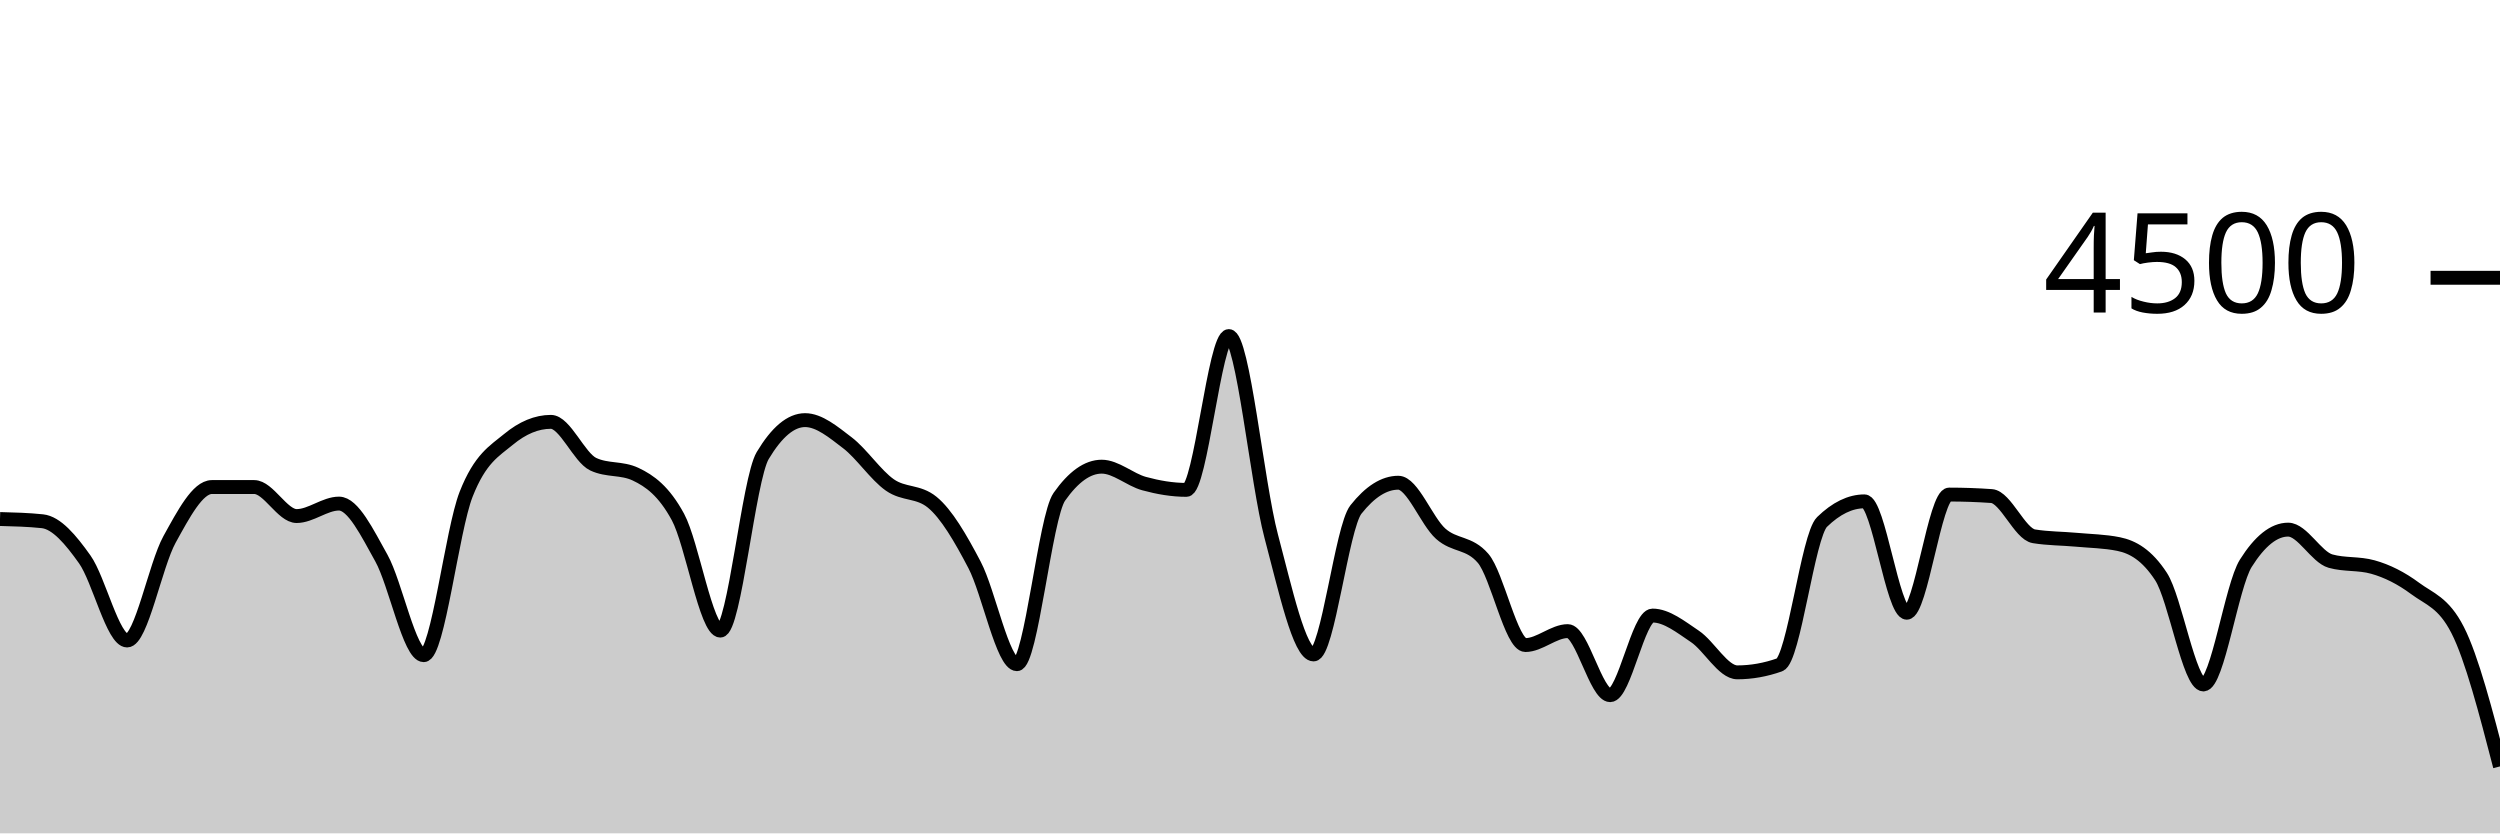
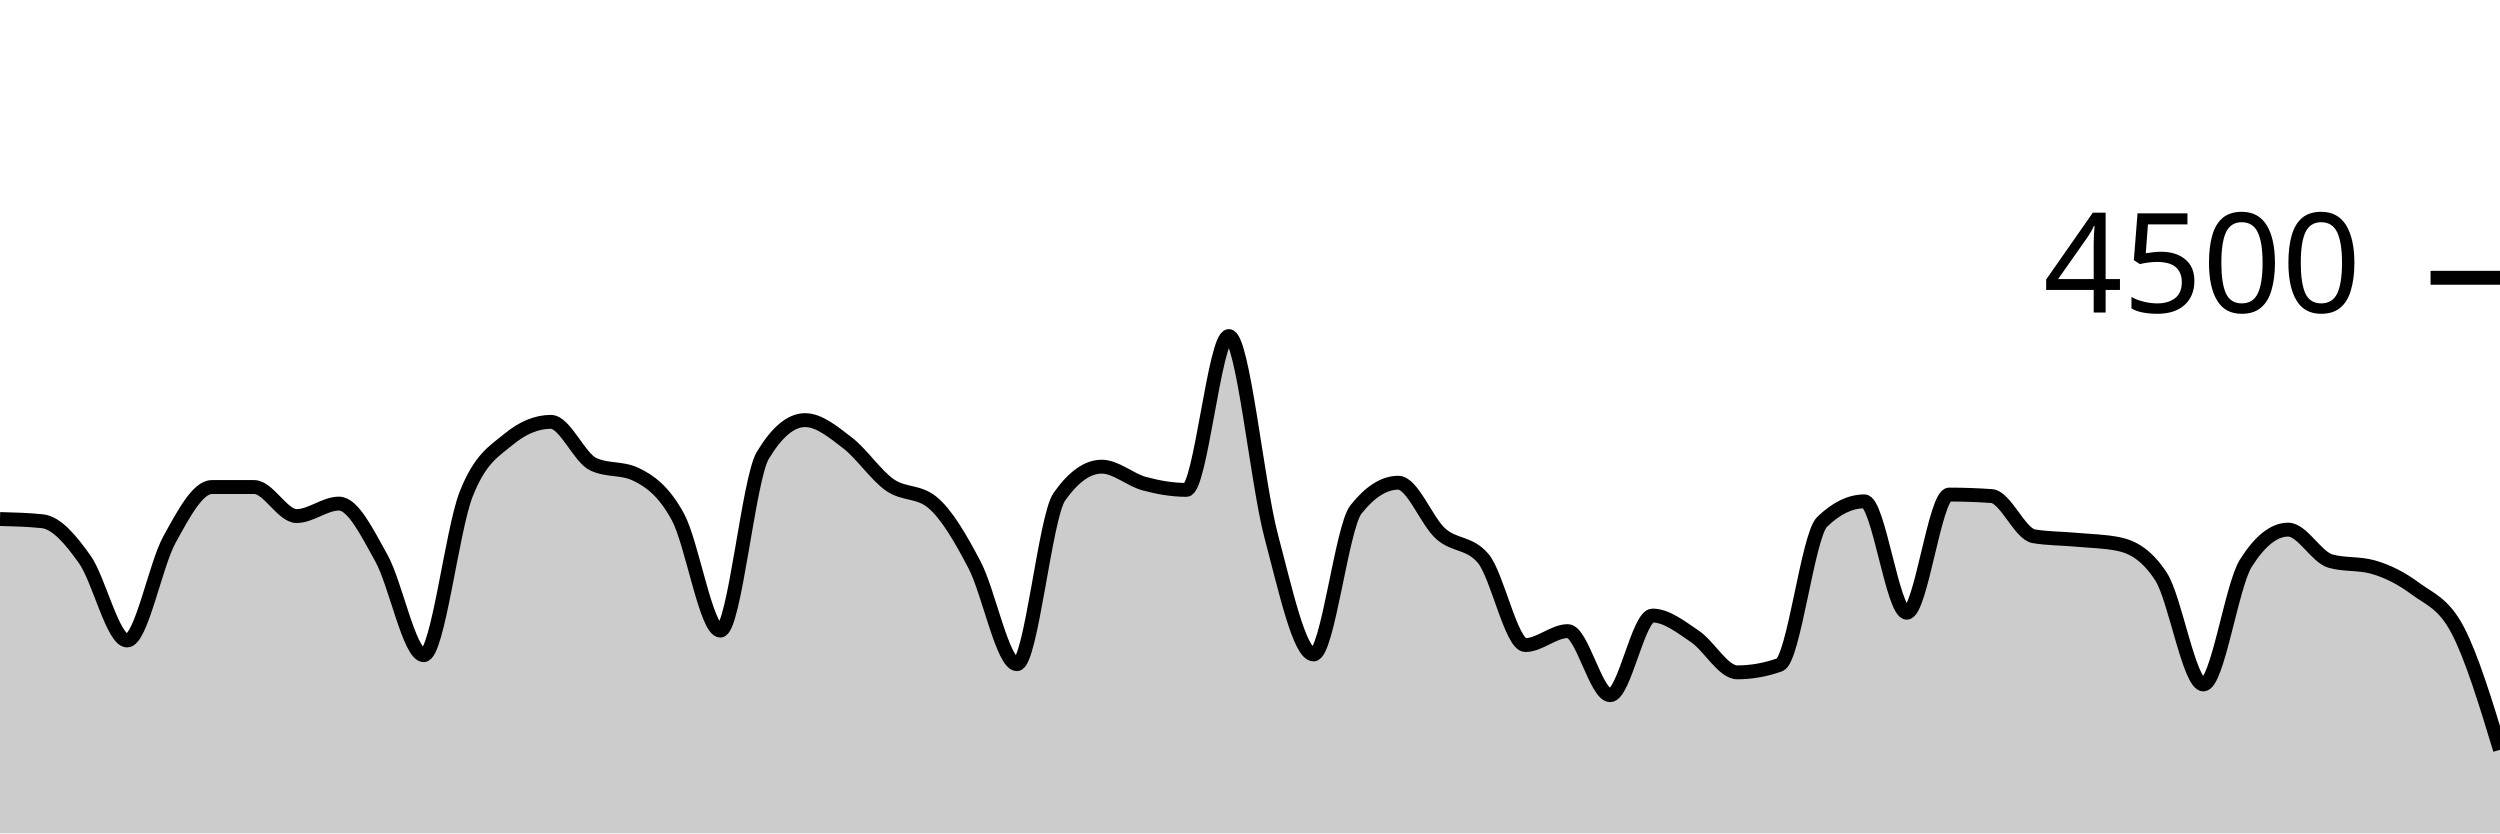
<svg xmlns="http://www.w3.org/2000/svg" viewBox="0 0 180 60">
  <g transform="translate(0,20)">
-     <path class="area" fill="rgba(0, 0, 0, 0.2)" d="M0,17.369C1.017,17.396,2.034,17.422,3.051,17.529C4.068,17.636,5.085,18.844,6.102,20.276C7.119,21.707,8.136,26.116,9.153,26.116C10.169,26.116,11.186,20.686,12.203,18.844C13.22,17.003,14.237,15.067,15.254,15.067C16.271,15.067,17.288,15.067,18.305,15.067C19.322,15.067,20.339,17.156,21.356,17.156C22.373,17.156,23.39,16.258,24.407,16.258C25.424,16.258,26.441,18.359,27.458,20.178C28.475,21.997,29.492,27.173,30.508,27.173C31.525,27.173,32.542,18.181,33.559,15.591C34.576,13.001,35.593,12.477,36.61,11.636C37.627,10.794,38.644,10.373,39.661,10.373C40.678,10.373,41.695,12.942,42.712,13.422C43.729,13.902,44.746,13.662,45.763,14.142C46.78,14.622,47.797,15.35,48.814,17.227C49.831,19.104,50.847,25.404,51.864,25.404C52.881,25.404,53.898,14.501,54.915,12.8C55.932,11.099,56.949,10.249,57.966,10.249C58.983,10.249,60,11.107,61.017,11.884C62.034,12.662,63.051,14.203,64.068,14.916C65.085,15.628,66.102,15.33,67.119,16.16C68.136,16.99,69.153,18.732,70.169,20.676C71.186,22.619,72.203,27.822,73.22,27.822C74.237,27.822,75.254,17.215,76.271,15.769C77.288,14.323,78.305,13.6,79.322,13.6C80.339,13.6,81.356,14.539,82.373,14.818C83.39,15.096,84.407,15.271,85.424,15.271C86.441,15.271,87.458,4.196,88.475,4.196C89.492,4.196,90.508,14.775,91.525,18.596C92.542,22.416,93.559,27.12,94.576,27.12C95.593,27.12,96.61,17.97,97.627,16.684C98.644,15.399,99.661,14.756,100.678,14.756C101.695,14.756,102.712,17.52,103.729,18.427C104.746,19.333,105.763,19.016,106.78,20.196C107.797,21.375,108.814,26.444,109.831,26.444C110.847,26.444,111.864,25.44,112.881,25.44C113.898,25.44,114.915,30.053,115.932,30.053C116.949,30.053,117.966,24.32,118.983,24.32C120,24.32,121.017,25.141,122.034,25.822C123.051,26.504,124.068,28.409,125.085,28.409C126.102,28.409,127.119,28.228,128.136,27.867C129.153,27.505,130.169,18.572,131.186,17.582C132.203,16.593,133.22,16.098,134.237,16.098C135.254,16.098,136.271,24.116,137.288,24.116C138.305,24.116,139.322,15.609,140.339,15.609C141.356,15.609,142.373,15.644,143.39,15.716C144.407,15.787,145.424,18.447,146.441,18.613C147.458,18.779,148.475,18.769,149.492,18.862C150.508,18.956,151.525,18.966,152.542,19.173C153.559,19.381,154.576,19.953,155.593,21.511C156.61,23.07,157.627,29.28,158.644,29.28C159.661,29.28,160.678,22.178,161.695,20.56C162.712,18.942,163.729,18.133,164.746,18.133C165.763,18.133,166.78,20.116,167.797,20.4C168.814,20.684,169.831,20.542,170.847,20.827C171.864,21.111,172.881,21.618,173.898,22.373C174.915,23.129,175.932,23.369,176.949,25.36C177.966,27.351,178.983,31.267,180,35.182L180,40C178.983,40,177.966,40,176.949,40C175.932,40,174.915,40,173.898,40C172.881,40,171.864,40,170.847,40C169.831,40,168.814,40,167.797,40C166.78,40,165.763,40,164.746,40C163.729,40,162.712,40,161.695,40C160.678,40,159.661,40,158.644,40C157.627,40,156.61,40,155.593,40C154.576,40,153.559,40,152.542,40C151.525,40,150.508,40,149.492,40C148.475,40,147.458,40,146.441,40C145.424,40,144.407,40,143.39,40C142.373,40,141.356,40,140.339,40C139.322,40,138.305,40,137.288,40C136.271,40,135.254,40,134.237,40C133.22,40,132.203,40,131.186,40C130.169,40,129.153,40,128.136,40C127.119,40,126.102,40,125.085,40C124.068,40,123.051,40,122.034,40C121.017,40,120,40,118.983,40C117.966,40,116.949,40,115.932,40C114.915,40,113.898,40,112.881,40C111.864,40,110.847,40,109.831,40C108.814,40,107.797,40,106.78,40C105.763,40,104.746,40,103.729,40C102.712,40,101.695,40,100.678,40C99.661,40,98.644,40,97.627,40C96.61,40,95.593,40,94.576,40C93.559,40,92.542,40,91.525,40C90.508,40,89.492,40,88.475,40C87.458,40,86.441,40,85.424,40C84.407,40,83.39,40,82.373,40C81.356,40,80.339,40,79.322,40C78.305,40,77.288,40,76.271,40C75.254,40,74.237,40,73.22,40C72.203,40,71.186,40,70.169,40C69.153,40,68.136,40,67.119,40C66.102,40,65.085,40,64.068,40C63.051,40,62.034,40,61.017,40C60,40,58.983,40,57.966,40C56.949,40,55.932,40,54.915,40C53.898,40,52.881,40,51.864,40C50.847,40,49.831,40,48.814,40C47.797,40,46.78,40,45.763,40C44.746,40,43.729,40,42.712,40C41.695,40,40.678,40,39.661,40C38.644,40,37.627,40,36.61,40C35.593,40,34.576,40,33.559,40C32.542,40,31.525,40,30.508,40C29.492,40,28.475,40,27.458,40C26.441,40,25.424,40,24.407,40C23.39,40,22.373,40,21.356,40C20.339,40,19.322,40,18.305,40C17.288,40,16.271,40,15.254,40C14.237,40,13.22,40,12.203,40C11.186,40,10.169,40,9.153,40C8.136,40,7.119,40,6.102,40C5.085,40,4.068,40,3.051,40C2.034,40,1.017,40,0,40Z" />
-     <path class="line" stroke="black" fill="none" d="M0,17.369C1.017,17.396,2.034,17.422,3.051,17.529C4.068,17.636,5.085,18.844,6.102,20.276C7.119,21.707,8.136,26.116,9.153,26.116C10.169,26.116,11.186,20.686,12.203,18.844C13.22,17.003,14.237,15.067,15.254,15.067C16.271,15.067,17.288,15.067,18.305,15.067C19.322,15.067,20.339,17.156,21.356,17.156C22.373,17.156,23.39,16.258,24.407,16.258C25.424,16.258,26.441,18.359,27.458,20.178C28.475,21.997,29.492,27.173,30.508,27.173C31.525,27.173,32.542,18.181,33.559,15.591C34.576,13.001,35.593,12.477,36.61,11.636C37.627,10.794,38.644,10.373,39.661,10.373C40.678,10.373,41.695,12.942,42.712,13.422C43.729,13.902,44.746,13.662,45.763,14.142C46.78,14.622,47.797,15.35,48.814,17.227C49.831,19.104,50.847,25.404,51.864,25.404C52.881,25.404,53.898,14.501,54.915,12.8C55.932,11.099,56.949,10.249,57.966,10.249C58.983,10.249,60,11.107,61.017,11.884C62.034,12.662,63.051,14.203,64.068,14.916C65.085,15.628,66.102,15.33,67.119,16.16C68.136,16.99,69.153,18.732,70.169,20.676C71.186,22.619,72.203,27.822,73.22,27.822C74.237,27.822,75.254,17.215,76.271,15.769C77.288,14.323,78.305,13.6,79.322,13.6C80.339,13.6,81.356,14.539,82.373,14.818C83.39,15.096,84.407,15.271,85.424,15.271C86.441,15.271,87.458,4.196,88.475,4.196C89.492,4.196,90.508,14.775,91.525,18.596C92.542,22.416,93.559,27.12,94.576,27.12C95.593,27.12,96.61,17.97,97.627,16.684C98.644,15.399,99.661,14.756,100.678,14.756C101.695,14.756,102.712,17.52,103.729,18.427C104.746,19.333,105.763,19.016,106.78,20.196C107.797,21.375,108.814,26.444,109.831,26.444C110.847,26.444,111.864,25.44,112.881,25.44C113.898,25.44,114.915,30.053,115.932,30.053C116.949,30.053,117.966,24.32,118.983,24.32C120,24.32,121.017,25.141,122.034,25.822C123.051,26.504,124.068,28.409,125.085,28.409C126.102,28.409,127.119,28.228,128.136,27.867C129.153,27.505,130.169,18.572,131.186,17.582C132.203,16.593,133.22,16.098,134.237,16.098C135.254,16.098,136.271,24.116,137.288,24.116C138.305,24.116,139.322,15.609,140.339,15.609C141.356,15.609,142.373,15.644,143.39,15.716C144.407,15.787,145.424,18.447,146.441,18.613C147.458,18.779,148.475,18.769,149.492,18.862C150.508,18.956,151.525,18.966,152.542,19.173C153.559,19.381,154.576,19.953,155.593,21.511C156.61,23.07,157.627,29.28,158.644,29.28C159.661,29.28,160.678,22.178,161.695,20.56C162.712,18.942,163.729,18.133,164.746,18.133C165.763,18.133,166.78,20.116,167.797,20.4C168.814,20.684,169.831,20.542,170.847,20.827C171.864,21.111,172.881,21.618,173.898,22.373C174.915,23.129,175.932,23.369,176.949,25.36C177.966,27.351,178.983,31.267,180,35.182" />
+     <path class="area" fill="rgba(0, 0, 0, 0.2)" d="M0,17.369C1.017,17.396,2.034,17.422,3.051,17.529C4.068,17.636,5.085,18.844,6.102,20.276C7.119,21.707,8.136,26.116,9.153,26.116C10.169,26.116,11.186,20.686,12.203,18.844C13.22,17.003,14.237,15.067,15.254,15.067C16.271,15.067,17.288,15.067,18.305,15.067C19.322,15.067,20.339,17.156,21.356,17.156C22.373,17.156,23.39,16.258,24.407,16.258C25.424,16.258,26.441,18.359,27.458,20.178C28.475,21.997,29.492,27.173,30.508,27.173C31.525,27.173,32.542,18.181,33.559,15.591C34.576,13.001,35.593,12.477,36.61,11.636C37.627,10.794,38.644,10.373,39.661,10.373C40.678,10.373,41.695,12.942,42.712,13.422C43.729,13.902,44.746,13.662,45.763,14.142C46.78,14.622,47.797,15.35,48.814,17.227C49.831,19.104,50.847,25.404,51.864,25.404C52.881,25.404,53.898,14.501,54.915,12.8C55.932,11.099,56.949,10.249,57.966,10.249C58.983,10.249,60,11.107,61.017,11.884C62.034,12.662,63.051,14.203,64.068,14.916C65.085,15.628,66.102,15.33,67.119,16.16C68.136,16.99,69.153,18.732,70.169,20.676C71.186,22.619,72.203,27.822,73.22,27.822C74.237,27.822,75.254,17.215,76.271,15.769C77.288,14.323,78.305,13.6,79.322,13.6C80.339,13.6,81.356,14.539,82.373,14.818C83.39,15.096,84.407,15.271,85.424,15.271C86.441,15.271,87.458,4.196,88.475,4.196C89.492,4.196,90.508,14.775,91.525,18.596C92.542,22.416,93.559,27.12,94.576,27.12C95.593,27.12,96.61,17.97,97.627,16.684C98.644,15.399,99.661,14.756,100.678,14.756C101.695,14.756,102.712,17.52,103.729,18.427C104.746,19.333,105.763,19.016,106.78,20.196C107.797,21.375,108.814,26.444,109.831,26.444C110.847,26.444,111.864,25.44,112.881,25.44C113.898,25.44,114.915,30.053,115.932,30.053C116.949,30.053,117.966,24.32,118.983,24.32C120,24.32,121.017,25.141,122.034,25.822C123.051,26.504,124.068,28.409,125.085,28.409C126.102,28.409,127.119,28.228,128.136,27.867C129.153,27.505,130.169,18.572,131.186,17.582C132.203,16.593,133.22,16.098,134.237,16.098C135.254,16.098,136.271,24.116,137.288,24.116C138.305,24.116,139.322,15.609,140.339,15.609C141.356,15.609,142.373,15.644,143.39,15.716C144.407,15.787,145.424,18.447,146.441,18.613C147.458,18.779,148.475,18.769,149.492,18.862C150.508,18.956,151.525,18.966,152.542,19.173C153.559,19.381,154.576,19.953,155.593,21.511C156.61,23.07,157.627,29.28,158.644,29.28C159.661,29.28,160.678,22.178,161.695,20.56C162.712,18.942,163.729,18.133,164.746,18.133C165.763,18.133,166.78,20.116,167.797,20.4C168.814,20.684,169.831,20.542,170.847,20.827C171.864,21.111,172.881,21.618,173.898,22.373C174.915,23.129,175.932,23.425,176.949,25.36C177.966,27.295,178.983,30.639,180,33.982L180,40C178.983,40,177.966,40,176.949,40C175.932,40,174.915,40,173.898,40C172.881,40,171.864,40,170.847,40C169.831,40,168.814,40,167.797,40C166.78,40,165.763,40,164.746,40C163.729,40,162.712,40,161.695,40C160.678,40,159.661,40,158.644,40C157.627,40,156.61,40,155.593,40C154.576,40,153.559,40,152.542,40C151.525,40,150.508,40,149.492,40C148.475,40,147.458,40,146.441,40C145.424,40,144.407,40,143.39,40C142.373,40,141.356,40,140.339,40C139.322,40,138.305,40,137.288,40C136.271,40,135.254,40,134.237,40C133.22,40,132.203,40,131.186,40C130.169,40,129.153,40,128.136,40C127.119,40,126.102,40,125.085,40C124.068,40,123.051,40,122.034,40C121.017,40,120,40,118.983,40C117.966,40,116.949,40,115.932,40C114.915,40,113.898,40,112.881,40C111.864,40,110.847,40,109.831,40C108.814,40,107.797,40,106.78,40C105.763,40,104.746,40,103.729,40C102.712,40,101.695,40,100.678,40C99.661,40,98.644,40,97.627,40C96.61,40,95.593,40,94.576,40C93.559,40,92.542,40,91.525,40C90.508,40,89.492,40,88.475,40C87.458,40,86.441,40,85.424,40C84.407,40,83.39,40,82.373,40C81.356,40,80.339,40,79.322,40C78.305,40,77.288,40,76.271,40C75.254,40,74.237,40,73.22,40C72.203,40,71.186,40,70.169,40C69.153,40,68.136,40,67.119,40C66.102,40,65.085,40,64.068,40C63.051,40,62.034,40,61.017,40C60,40,58.983,40,57.966,40C56.949,40,55.932,40,54.915,40C53.898,40,52.881,40,51.864,40C50.847,40,49.831,40,48.814,40C47.797,40,46.78,40,45.763,40C44.746,40,43.729,40,42.712,40C41.695,40,40.678,40,39.661,40C38.644,40,37.627,40,36.61,40C35.593,40,34.576,40,33.559,40C32.542,40,31.525,40,30.508,40C29.492,40,28.475,40,27.458,40C26.441,40,25.424,40,24.407,40C23.39,40,22.373,40,21.356,40C20.339,40,19.322,40,18.305,40C17.288,40,16.271,40,15.254,40C14.237,40,13.22,40,12.203,40C11.186,40,10.169,40,9.153,40C8.136,40,7.119,40,6.102,40C5.085,40,4.068,40,3.051,40C2.034,40,1.017,40,0,40Z" />
+     <path class="line" stroke="black" fill="none" d="M0,17.369C1.017,17.396,2.034,17.422,3.051,17.529C4.068,17.636,5.085,18.844,6.102,20.276C7.119,21.707,8.136,26.116,9.153,26.116C10.169,26.116,11.186,20.686,12.203,18.844C13.22,17.003,14.237,15.067,15.254,15.067C16.271,15.067,17.288,15.067,18.305,15.067C19.322,15.067,20.339,17.156,21.356,17.156C22.373,17.156,23.39,16.258,24.407,16.258C25.424,16.258,26.441,18.359,27.458,20.178C28.475,21.997,29.492,27.173,30.508,27.173C31.525,27.173,32.542,18.181,33.559,15.591C34.576,13.001,35.593,12.477,36.61,11.636C37.627,10.794,38.644,10.373,39.661,10.373C40.678,10.373,41.695,12.942,42.712,13.422C43.729,13.902,44.746,13.662,45.763,14.142C46.78,14.622,47.797,15.35,48.814,17.227C49.831,19.104,50.847,25.404,51.864,25.404C52.881,25.404,53.898,14.501,54.915,12.8C55.932,11.099,56.949,10.249,57.966,10.249C58.983,10.249,60,11.107,61.017,11.884C62.034,12.662,63.051,14.203,64.068,14.916C65.085,15.628,66.102,15.33,67.119,16.16C68.136,16.99,69.153,18.732,70.169,20.676C71.186,22.619,72.203,27.822,73.22,27.822C74.237,27.822,75.254,17.215,76.271,15.769C77.288,14.323,78.305,13.6,79.322,13.6C80.339,13.6,81.356,14.539,82.373,14.818C83.39,15.096,84.407,15.271,85.424,15.271C86.441,15.271,87.458,4.196,88.475,4.196C89.492,4.196,90.508,14.775,91.525,18.596C92.542,22.416,93.559,27.12,94.576,27.12C95.593,27.12,96.61,17.97,97.627,16.684C98.644,15.399,99.661,14.756,100.678,14.756C101.695,14.756,102.712,17.52,103.729,18.427C104.746,19.333,105.763,19.016,106.78,20.196C107.797,21.375,108.814,26.444,109.831,26.444C110.847,26.444,111.864,25.44,112.881,25.44C113.898,25.44,114.915,30.053,115.932,30.053C116.949,30.053,117.966,24.32,118.983,24.32C120,24.32,121.017,25.141,122.034,25.822C123.051,26.504,124.068,28.409,125.085,28.409C126.102,28.409,127.119,28.228,128.136,27.867C129.153,27.505,130.169,18.572,131.186,17.582C132.203,16.593,133.22,16.098,134.237,16.098C135.254,16.098,136.271,24.116,137.288,24.116C138.305,24.116,139.322,15.609,140.339,15.609C141.356,15.609,142.373,15.644,143.39,15.716C144.407,15.787,145.424,18.447,146.441,18.613C147.458,18.779,148.475,18.769,149.492,18.862C150.508,18.956,151.525,18.966,152.542,19.173C153.559,19.381,154.576,19.953,155.593,21.511C156.61,23.07,157.627,29.28,158.644,29.28C159.661,29.28,160.678,22.178,161.695,20.56C162.712,18.942,163.729,18.133,164.746,18.133C165.763,18.133,166.78,20.116,167.797,20.4C168.814,20.684,169.831,20.542,170.847,20.827C171.864,21.111,172.881,21.618,173.898,22.373C174.915,23.129,175.932,23.425,176.949,25.36C177.966,27.295,178.983,30.639,180,33.982" />
    <path class="axis-ceiling" stroke-width="1" stroke="black" fill="none" d="M175,0L180,0" />
    <text class="axis-ceiling-label" font-family="sans-serif" text-anchor="end" font-size="10px" x="170" y="2.5">4500</text>
  </g>
</svg>
